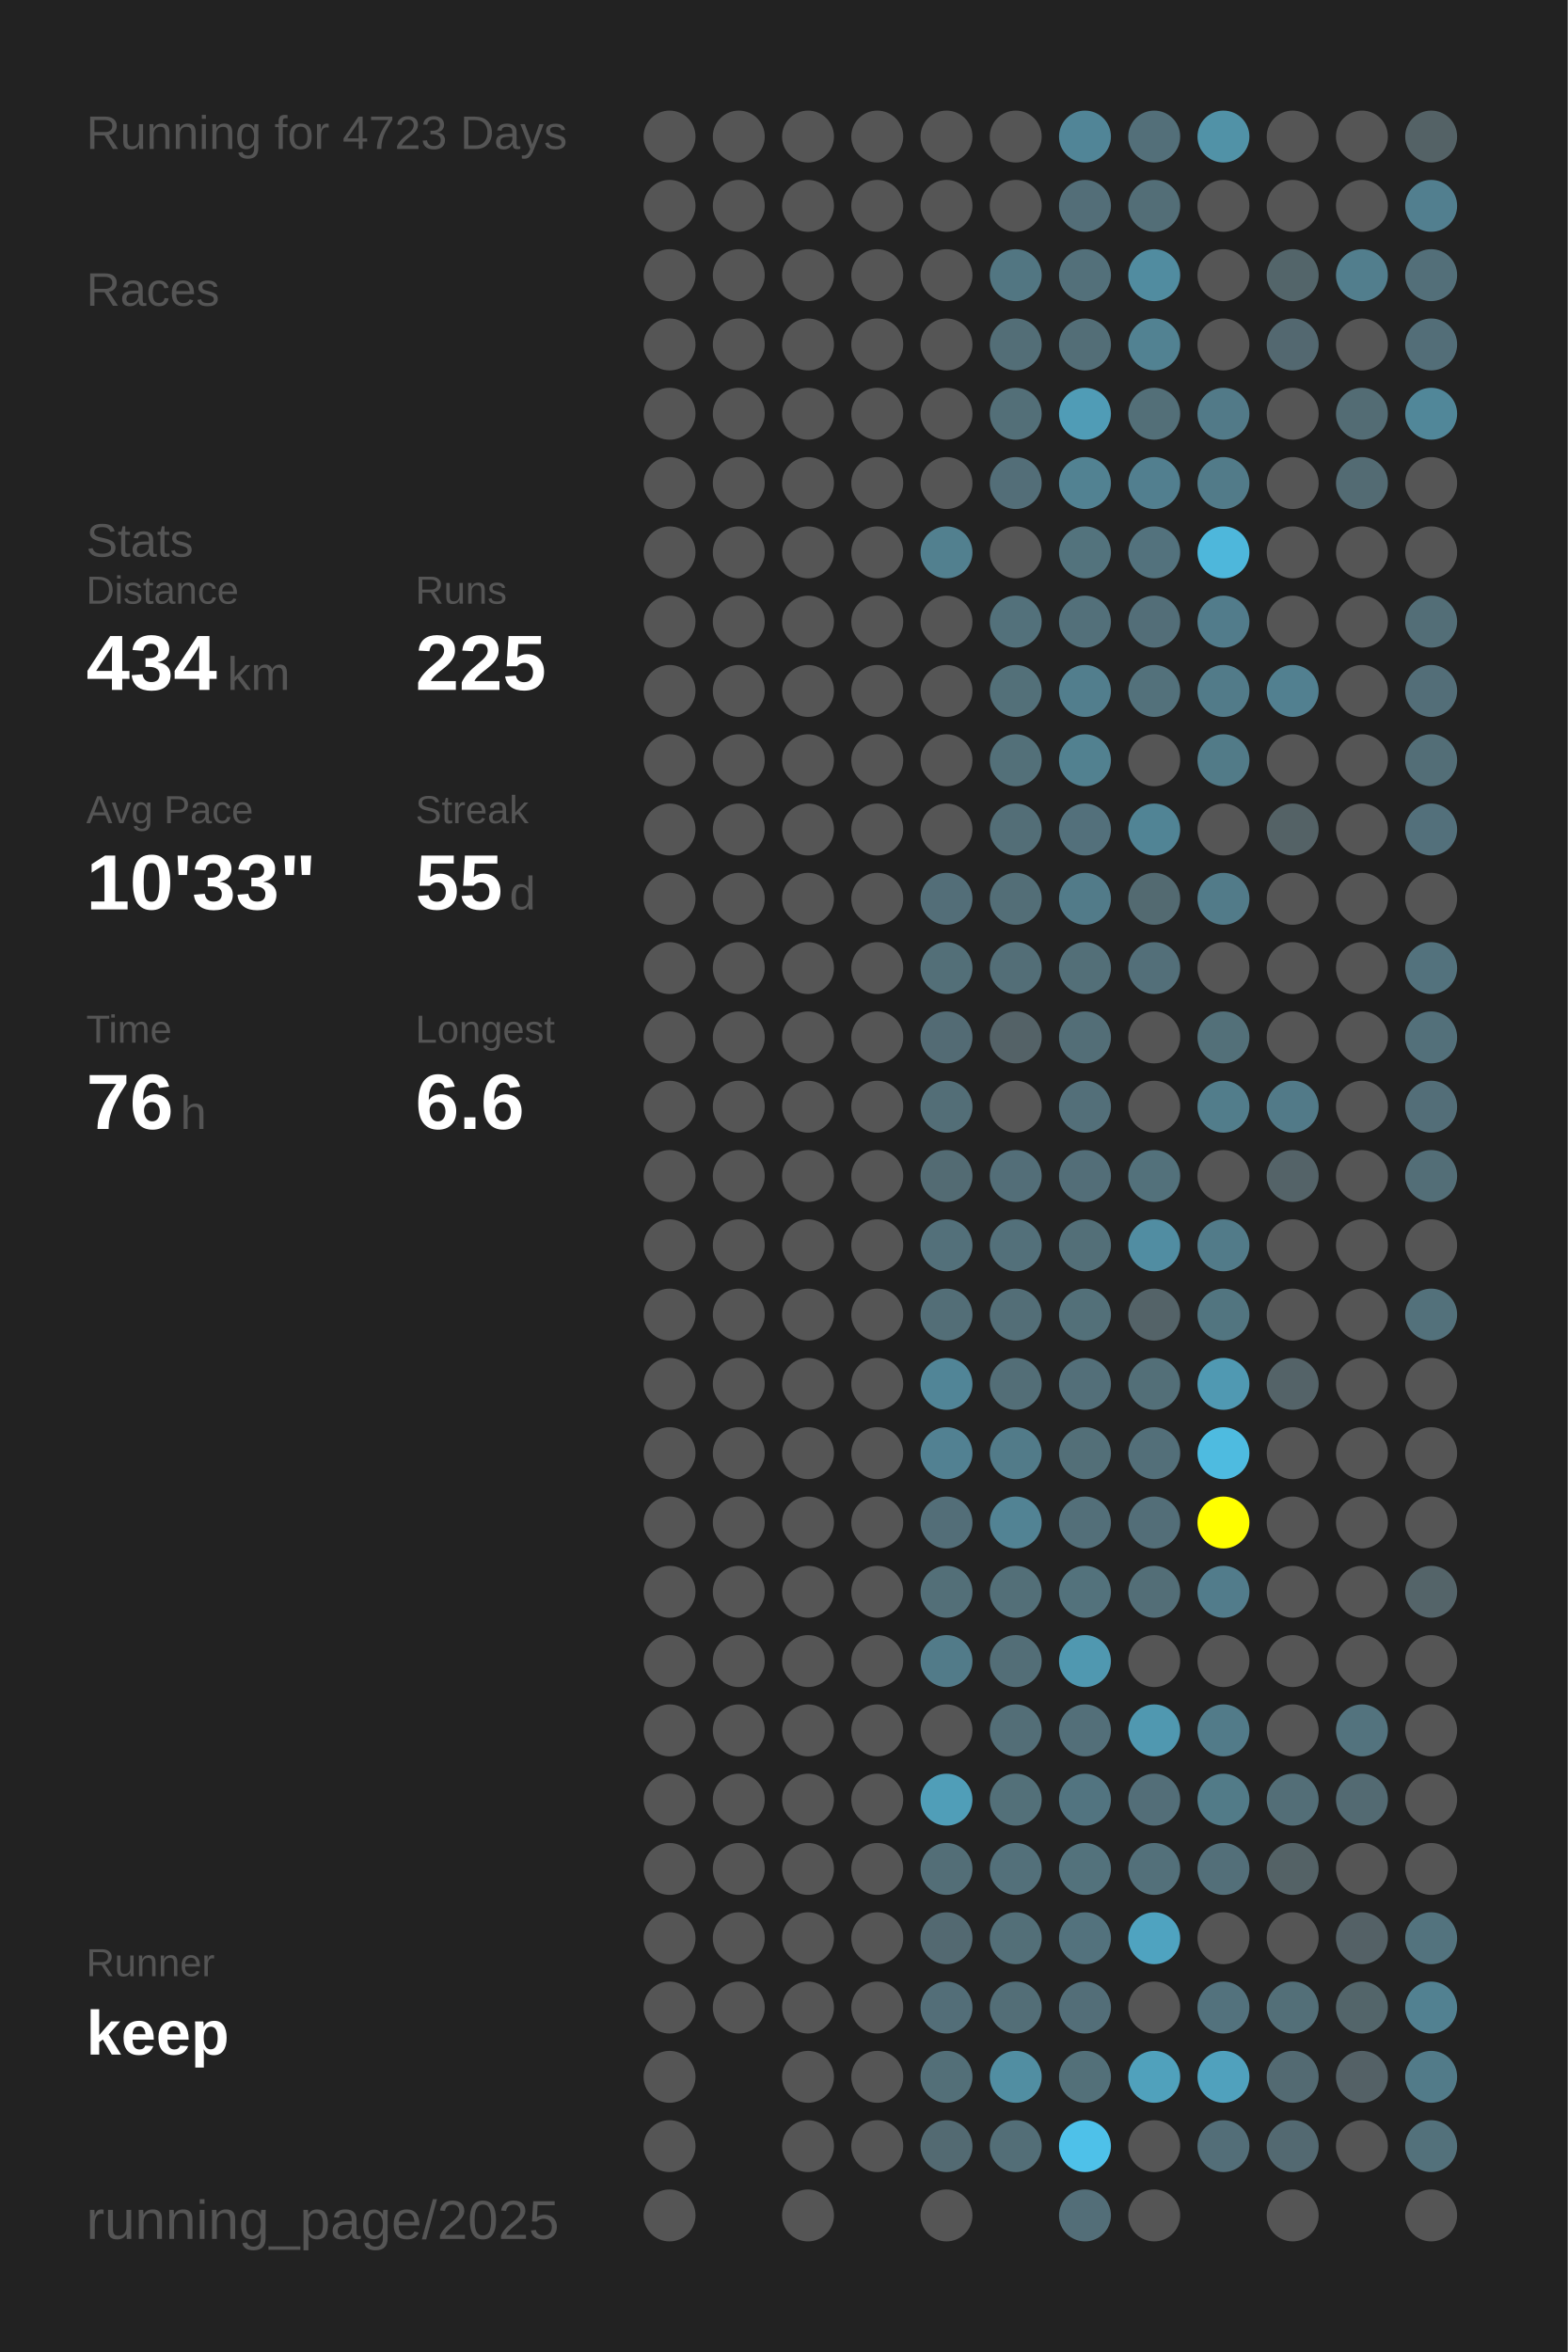
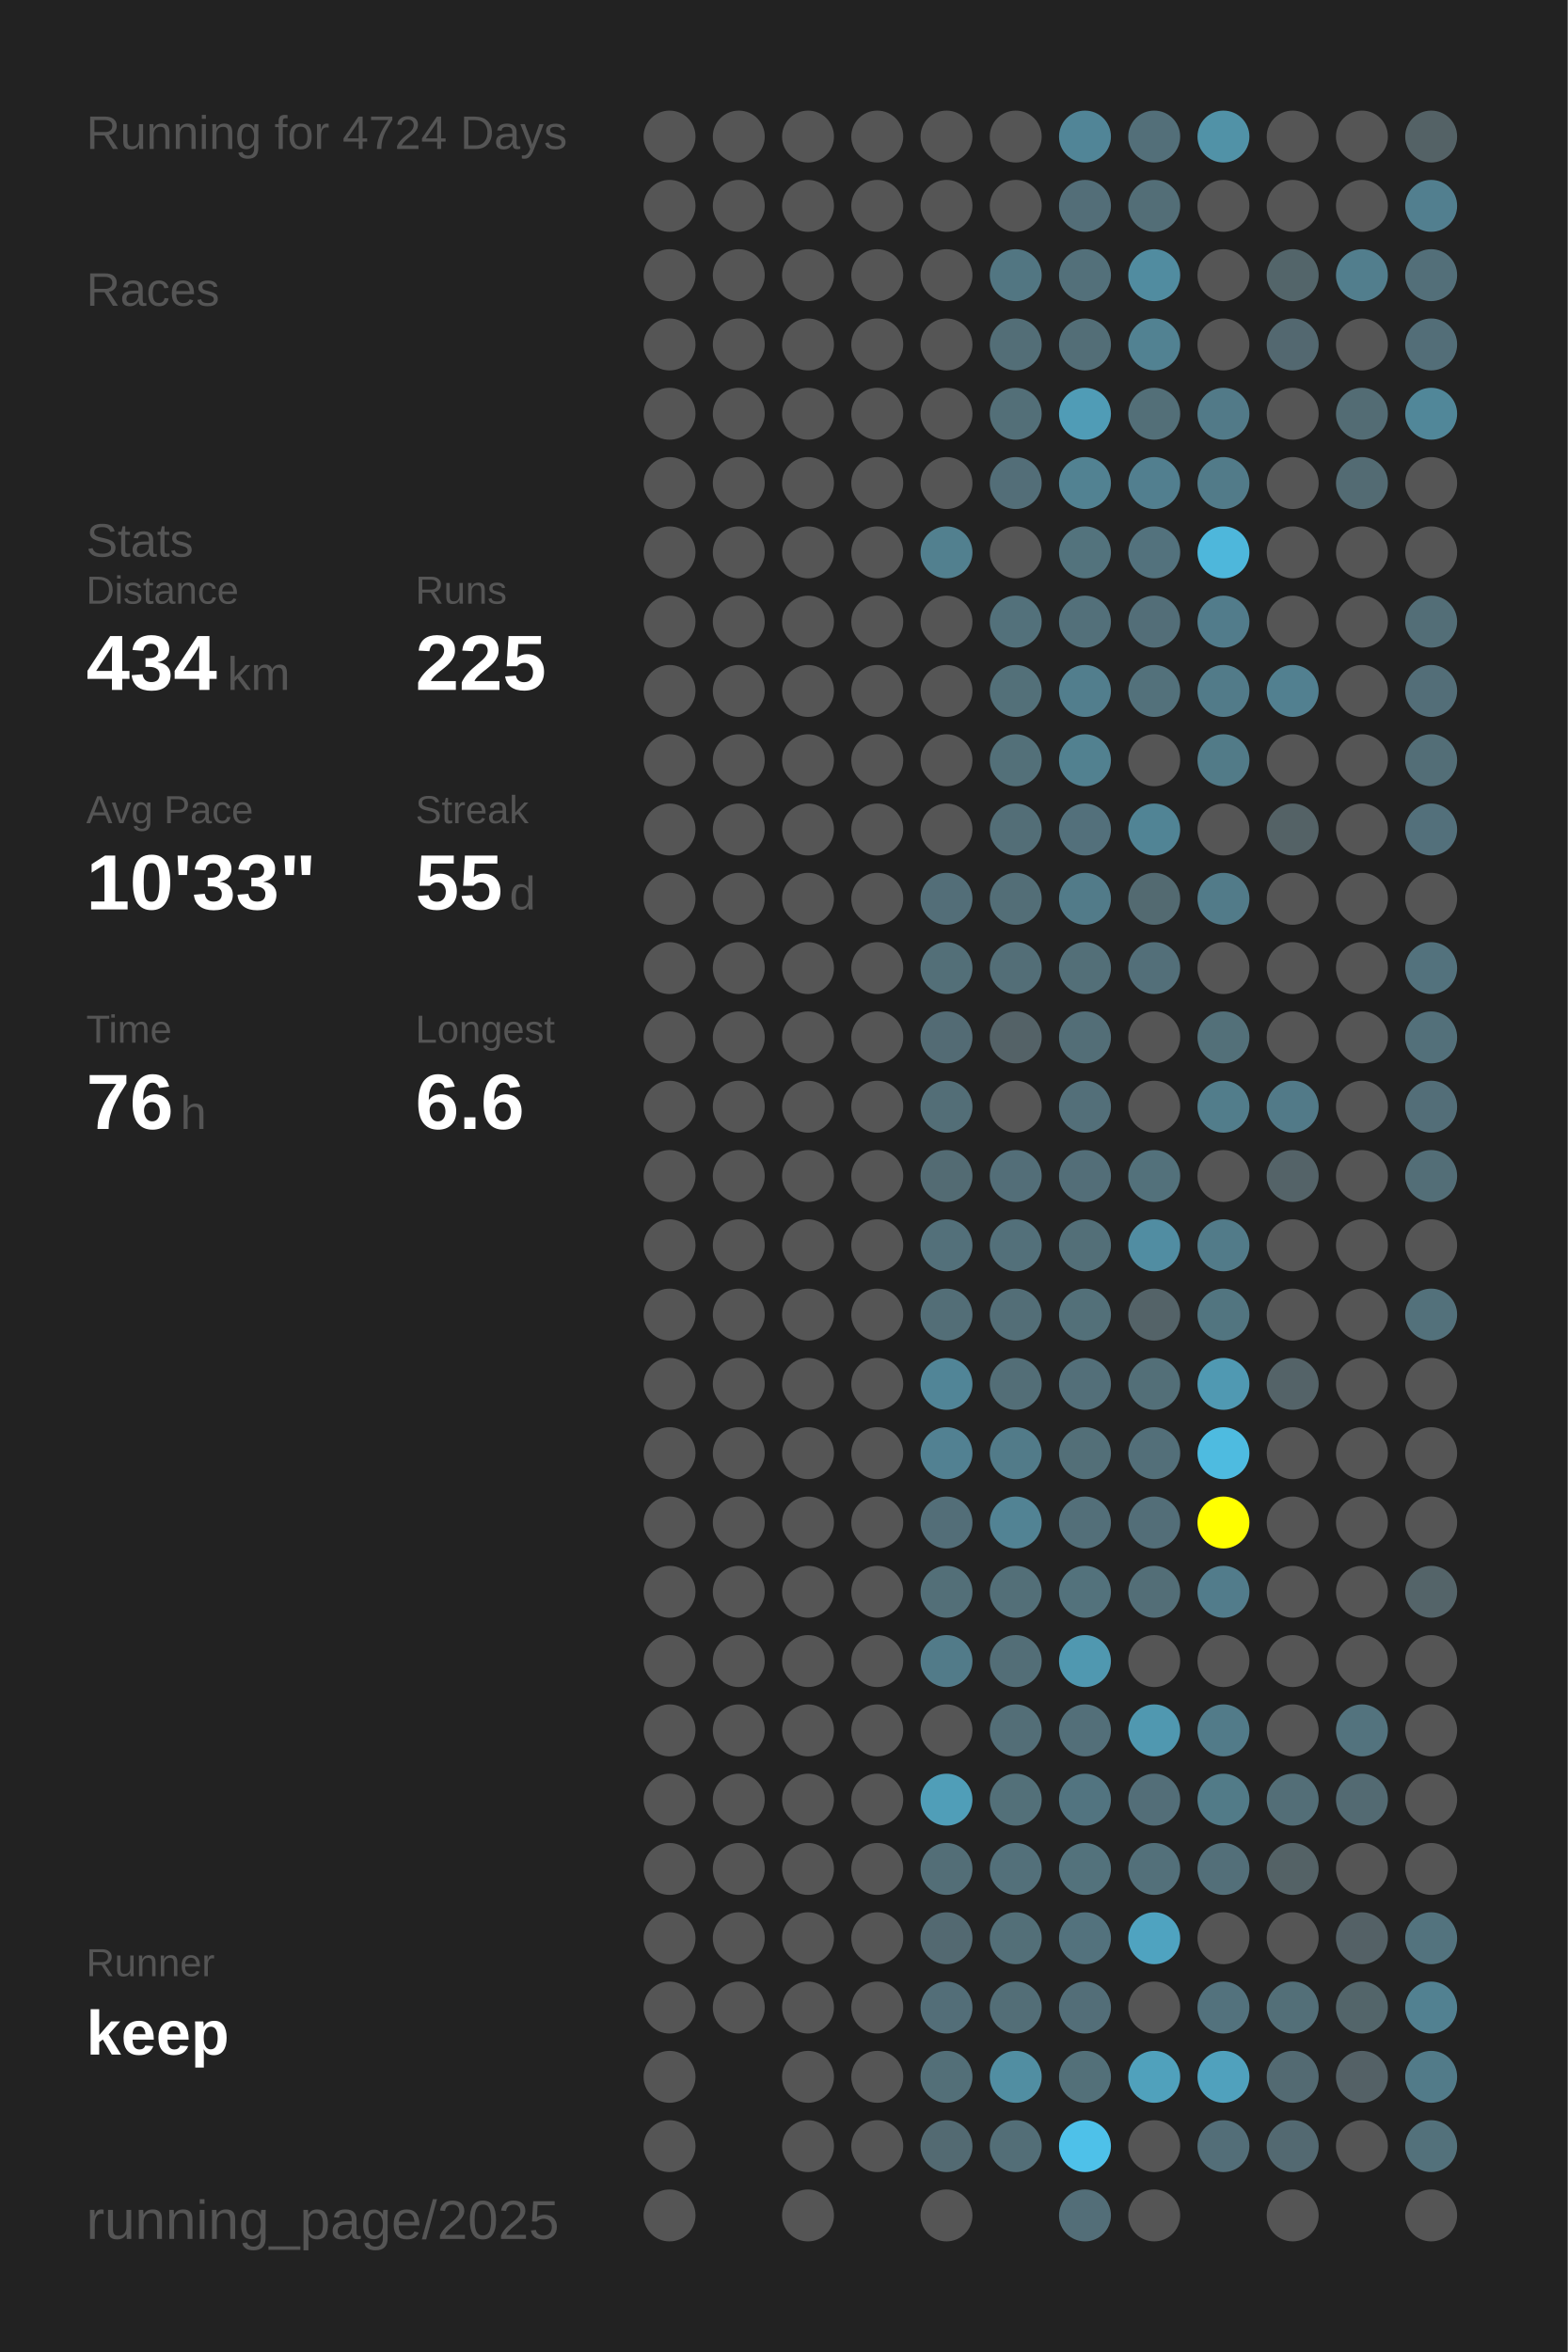
<svg xmlns="http://www.w3.org/2000/svg" baseProfile="full" height="300mm" version="1.1" viewBox="0,0,200,300" width="200mm">
  <defs />
  <rect fill="#222222" height="300" width="200" x="0" y="0" />
-   <text fill="#555555" style="font-size:6px; font-family:Arial;" x="11" y="19">Running for 4723 Days</text>
+   <text fill="#555555" style="font-size:6px; font-family:Arial;" x="11" y="19">Running for 4724 Days</text>
  <text fill="#555555" style="font-size:6px; font-family:Arial;" x="11" y="39">Races</text>
  <text fill="#555555" style="font-size:6px; font-family:Arial;" x="11" y="71">Stats</text>
  <text fill="#555555" style="font-size:5px; font-family:Arial;" x="11" y="77">Distance</text>
  <text fill="#FFFFFF" style="font-size:10px; font-family:Arial; font-weight:bold;" x="11" y="88">434</text>
  <text fill="#555555" style="font-size:6px; font-family:Arial;" x="29" y="88">km</text>
  <text fill="#555555" style="font-size:5px; font-family:Arial;" x="53" y="77">Runs</text>
  <text fill="#FFFFFF" style="font-size:10px; font-family:Arial; font-weight:bold;" x="53" y="88">225</text>
  <text fill="#555555" style="font-size:5px; font-family:Arial;" x="11" y="105">Avg Pace</text>
  <text fill="#FFFFFF" style="font-size:10px; font-family:Arial; font-weight:bold;" x="11" y="116">10'33"</text>
  <text fill="#555555" style="font-size:5px; font-family:Arial;" x="53" y="105">Streak</text>
  <text fill="#FFFFFF" style="font-size:10px; font-family:Arial; font-weight:bold;" x="53" y="116">55</text>
  <text fill="#555555" style="font-size:6px; font-family:Arial;" x="65" y="116">d</text>
  <text fill="#555555" style="font-size:5px; font-family:Arial;" x="11" y="133">Time</text>
  <text fill="#FFFFFF" style="font-size:10px; font-family:Arial; font-weight:bold;" x="11" y="144">76</text>
  <text fill="#555555" style="font-size:6px; font-family:Arial;" x="23" y="144">h</text>
  <text fill="#555555" style="font-size:5px; font-family:Arial;" x="53" y="133">Longest</text>
  <text fill="#FFFFFF" style="font-size:10px; font-family:Arial; font-weight:bold;" x="53" y="144">6.6</text>
  <text fill="#555555" style="font-size:5px; font-family:Arial;" x="11" y="252.065">Runner</text>
  <text fill="#FFFFFF" style="font-size:8px; font-family:Arial; font-weight:bold;" x="11" y="262.065">keep</text>
  <text fill="#555555" style="font-size:7px; font-family:Arial;" x="11" y="285.581">running_page/2025</text>
  <circle cx="85.417" cy="17.419" fill="#555555" r="3.312" />
  <circle cx="85.417" cy="26.258" fill="#555555" r="3.312" />
  <circle cx="85.417" cy="35.097" fill="#555555" r="3.312" />
  <circle cx="85.417" cy="43.935" fill="#555555" r="3.312" />
  <circle cx="85.417" cy="52.774" fill="#555555" r="3.312" />
  <circle cx="85.417" cy="61.613" fill="#555555" r="3.312" />
  <circle cx="85.417" cy="70.452" fill="#555555" r="3.312" />
  <circle cx="85.417" cy="79.29" fill="#555555" r="3.312" />
  <circle cx="85.417" cy="88.129" fill="#555555" r="3.312" />
  <circle cx="85.417" cy="96.968" fill="#555555" r="3.312" />
  <circle cx="85.417" cy="105.806" fill="#555555" r="3.312" />
  <circle cx="85.417" cy="114.645" fill="#555555" r="3.312" />
  <circle cx="85.417" cy="123.484" fill="#555555" r="3.312" />
  <circle cx="85.417" cy="132.323" fill="#555555" r="3.312" />
  <circle cx="85.417" cy="141.161" fill="#555555" r="3.312" />
  <circle cx="85.417" cy="150" fill="#555555" r="3.312" />
  <circle cx="85.417" cy="158.839" fill="#555555" r="3.312" />
  <circle cx="85.417" cy="167.677" fill="#555555" r="3.312" />
  <circle cx="85.417" cy="176.516" fill="#555555" r="3.312" />
  <circle cx="85.417" cy="185.355" fill="#555555" r="3.312" />
  <circle cx="85.417" cy="194.194" fill="#555555" r="3.312" />
  <circle cx="85.417" cy="203.032" fill="#555555" r="3.312" />
  <circle cx="85.417" cy="211.871" fill="#555555" r="3.312" />
  <circle cx="85.417" cy="220.71" fill="#555555" r="3.312" />
  <circle cx="85.417" cy="229.548" fill="#555555" r="3.312" />
  <circle cx="85.417" cy="238.387" fill="#555555" r="3.312" />
  <circle cx="85.417" cy="247.226" fill="#555555" r="3.312" />
  <circle cx="85.417" cy="256.065" fill="#555555" r="3.312" />
  <circle cx="85.417" cy="264.903" fill="#555555" r="3.312" />
  <circle cx="85.417" cy="273.742" fill="#555555" r="3.312" />
  <circle cx="85.417" cy="282.581" fill="#555555" r="3.312" />
  <circle cx="94.25" cy="17.419" fill="#555555" r="3.312" />
  <circle cx="94.25" cy="26.258" fill="#555555" r="3.312" />
  <circle cx="94.25" cy="35.097" fill="#555555" r="3.312" />
  <circle cx="94.25" cy="43.935" fill="#555555" r="3.312" />
  <circle cx="94.25" cy="52.774" fill="#555555" r="3.312" />
  <circle cx="94.25" cy="61.613" fill="#555555" r="3.312" />
  <circle cx="94.25" cy="70.452" fill="#555555" r="3.312" />
  <circle cx="94.25" cy="79.29" fill="#555555" r="3.312" />
  <circle cx="94.25" cy="88.129" fill="#555555" r="3.312" />
  <circle cx="94.25" cy="96.968" fill="#555555" r="3.312" />
  <circle cx="94.25" cy="105.806" fill="#555555" r="3.312" />
  <circle cx="94.25" cy="114.645" fill="#555555" r="3.312" />
  <circle cx="94.25" cy="123.484" fill="#555555" r="3.312" />
  <circle cx="94.25" cy="132.323" fill="#555555" r="3.312" />
  <circle cx="94.25" cy="141.161" fill="#555555" r="3.312" />
  <circle cx="94.25" cy="150" fill="#555555" r="3.312" />
  <circle cx="94.25" cy="158.839" fill="#555555" r="3.312" />
  <circle cx="94.25" cy="167.677" fill="#555555" r="3.312" />
  <circle cx="94.25" cy="176.516" fill="#555555" r="3.312" />
  <circle cx="94.25" cy="185.355" fill="#555555" r="3.312" />
  <circle cx="94.25" cy="194.194" fill="#555555" r="3.312" />
  <circle cx="94.25" cy="203.032" fill="#555555" r="3.312" />
  <circle cx="94.25" cy="211.871" fill="#555555" r="3.312" />
  <circle cx="94.25" cy="220.71" fill="#555555" r="3.312" />
  <circle cx="94.25" cy="229.548" fill="#555555" r="3.312" />
  <circle cx="94.25" cy="238.387" fill="#555555" r="3.312" />
  <circle cx="94.25" cy="247.226" fill="#555555" r="3.312" />
  <circle cx="94.25" cy="256.065" fill="#555555" r="3.312" />
  <circle cx="103.083" cy="17.419" fill="#555555" r="3.312" />
  <circle cx="103.083" cy="26.258" fill="#555555" r="3.312" />
  <circle cx="103.083" cy="35.097" fill="#555555" r="3.312" />
  <circle cx="103.083" cy="43.935" fill="#555555" r="3.312" />
  <circle cx="103.083" cy="52.774" fill="#555555" r="3.312" />
  <circle cx="103.083" cy="61.613" fill="#555555" r="3.312" />
  <circle cx="103.083" cy="70.452" fill="#555555" r="3.312" />
  <circle cx="103.083" cy="79.29" fill="#555555" r="3.312" />
  <circle cx="103.083" cy="88.129" fill="#555555" r="3.312" />
  <circle cx="103.083" cy="96.968" fill="#555555" r="3.312" />
  <circle cx="103.083" cy="105.806" fill="#555555" r="3.312" />
  <circle cx="103.083" cy="114.645" fill="#555555" r="3.312" />
  <circle cx="103.083" cy="123.484" fill="#555555" r="3.312" />
  <circle cx="103.083" cy="132.323" fill="#555555" r="3.312" />
  <circle cx="103.083" cy="141.161" fill="#555555" r="3.312" />
  <circle cx="103.083" cy="150" fill="#555555" r="3.312" />
  <circle cx="103.083" cy="158.839" fill="#555555" r="3.312" />
  <circle cx="103.083" cy="167.677" fill="#555555" r="3.312" />
  <circle cx="103.083" cy="176.516" fill="#555555" r="3.312" />
  <circle cx="103.083" cy="185.355" fill="#555555" r="3.312" />
  <circle cx="103.083" cy="194.194" fill="#555555" r="3.312" />
  <circle cx="103.083" cy="203.032" fill="#555555" r="3.312" />
  <circle cx="103.083" cy="211.871" fill="#555555" r="3.312" />
  <circle cx="103.083" cy="220.71" fill="#555555" r="3.312" />
  <circle cx="103.083" cy="229.548" fill="#555555" r="3.312" />
  <circle cx="103.083" cy="238.387" fill="#555555" r="3.312" />
  <circle cx="103.083" cy="247.226" fill="#555555" r="3.312" />
  <circle cx="103.083" cy="256.065" fill="#555555" r="3.312" />
  <circle cx="103.083" cy="264.903" fill="#555555" r="3.312" />
  <circle cx="103.083" cy="273.742" fill="#555555" r="3.312" />
  <circle cx="103.083" cy="282.581" fill="#555555" r="3.312" />
  <circle cx="111.917" cy="17.419" fill="#555555" r="3.312" />
  <circle cx="111.917" cy="26.258" fill="#555555" r="3.312" />
  <circle cx="111.917" cy="35.097" fill="#555555" r="3.312" />
  <circle cx="111.917" cy="43.935" fill="#555555" r="3.312" />
  <circle cx="111.917" cy="52.774" fill="#555555" r="3.312" />
  <circle cx="111.917" cy="61.613" fill="#555555" r="3.312" />
  <circle cx="111.917" cy="70.452" fill="#555555" r="3.312" />
  <circle cx="111.917" cy="79.29" fill="#555555" r="3.312" />
  <circle cx="111.917" cy="88.129" fill="#555555" r="3.312" />
  <circle cx="111.917" cy="96.968" fill="#555555" r="3.312" />
  <circle cx="111.917" cy="105.806" fill="#555555" r="3.312" />
  <circle cx="111.917" cy="114.645" fill="#555555" r="3.312" />
  <circle cx="111.917" cy="123.484" fill="#555555" r="3.312" />
  <circle cx="111.917" cy="132.323" fill="#555555" r="3.312" />
  <circle cx="111.917" cy="141.161" fill="#555555" r="3.312" />
  <circle cx="111.917" cy="150" fill="#555555" r="3.312" />
  <circle cx="111.917" cy="158.839" fill="#555555" r="3.312" />
  <circle cx="111.917" cy="167.677" fill="#555555" r="3.312" />
  <circle cx="111.917" cy="176.516" fill="#555555" r="3.312" />
  <circle cx="111.917" cy="185.355" fill="#555555" r="3.312" />
  <circle cx="111.917" cy="194.194" fill="#555555" r="3.312" />
  <circle cx="111.917" cy="203.032" fill="#555555" r="3.312" />
  <circle cx="111.917" cy="211.871" fill="#555555" r="3.312" />
  <circle cx="111.917" cy="220.71" fill="#555555" r="3.312" />
  <circle cx="111.917" cy="229.548" fill="#555555" r="3.312" />
  <circle cx="111.917" cy="238.387" fill="#555555" r="3.312" />
  <circle cx="111.917" cy="247.226" fill="#555555" r="3.312" />
  <circle cx="111.917" cy="256.065" fill="#555555" r="3.312" />
  <circle cx="111.917" cy="264.903" fill="#555555" r="3.312" />
  <circle cx="111.917" cy="273.742" fill="#555555" r="3.312" />
  <circle cx="120.75" cy="17.419" fill="#555555" r="3.312" />
  <circle cx="120.75" cy="26.258" fill="#555555" r="3.312" />
  <circle cx="120.75" cy="35.097" fill="#555555" r="3.312" />
  <circle cx="120.75" cy="43.935" fill="#555555" r="3.312" />
  <circle cx="120.75" cy="52.774" fill="#555555" r="3.312" />
  <circle cx="120.75" cy="61.613" fill="#555555" r="3.312" />
  <circle cx="120.75" cy="70.452" fill="#52808f" r="3.312" />
  <circle cx="120.75" cy="79.29" fill="#555555" r="3.312" />
  <circle cx="120.75" cy="88.129" fill="#555555" r="3.312" />
  <circle cx="120.75" cy="96.968" fill="#555555" r="3.312" />
  <circle cx="120.75" cy="105.806" fill="#555555" r="3.312" />
  <circle cx="120.75" cy="114.645" fill="#536e78" r="3.312" />
  <circle cx="120.75" cy="123.484" fill="#536f78" r="3.312" />
  <circle cx="120.75" cy="132.323" fill="#536b74" r="3.312" />
  <circle cx="120.75" cy="141.161" fill="#536e77" r="3.312" />
  <circle cx="120.75" cy="150" fill="#536b73" r="3.312" />
  <circle cx="120.75" cy="158.839" fill="#53707a" r="3.312" />
  <circle cx="120.75" cy="167.677" fill="#536e77" r="3.312" />
  <circle cx="120.75" cy="176.516" fill="#518597" r="3.312" />
  <circle cx="120.75" cy="185.355" fill="#528192" r="3.312" />
  <circle cx="120.75" cy="194.194" fill="#536e78" r="3.312" />
  <circle cx="120.75" cy="203.032" fill="#536f78" r="3.312" />
  <circle cx="120.75" cy="211.871" fill="#527b89" r="3.312" />
  <circle cx="120.75" cy="220.71" fill="#555555" r="3.312" />
  <circle cx="120.75" cy="229.548" fill="#509eb8" r="3.312" />
  <circle cx="120.75" cy="238.387" fill="#536e77" r="3.312" />
  <circle cx="120.75" cy="247.226" fill="#536971" r="3.312" />
  <circle cx="120.75" cy="256.065" fill="#536e78" r="3.312" />
  <circle cx="120.75" cy="264.903" fill="#536f78" r="3.312" />
  <circle cx="120.75" cy="273.742" fill="#536a72" r="3.312" />
  <circle cx="120.75" cy="282.581" fill="#555555" r="3.312" />
  <circle cx="129.583" cy="17.419" fill="#555555" r="3.312" />
  <circle cx="129.583" cy="26.258" fill="#555555" r="3.312" />
  <circle cx="129.583" cy="35.097" fill="#527682" r="3.312" />
  <circle cx="129.583" cy="43.935" fill="#536e77" r="3.312" />
  <circle cx="129.583" cy="52.774" fill="#536f78" r="3.312" />
  <circle cx="129.583" cy="61.613" fill="#536e78" r="3.312" />
  <circle cx="129.583" cy="70.452" fill="#555555" r="3.312" />
  <circle cx="129.583" cy="79.29" fill="#53717b" r="3.312" />
  <circle cx="129.583" cy="88.129" fill="#537079" r="3.312" />
  <circle cx="129.583" cy="96.968" fill="#537079" r="3.312" />
  <circle cx="129.583" cy="105.806" fill="#536e77" r="3.312" />
  <circle cx="129.583" cy="114.645" fill="#536e77" r="3.312" />
  <circle cx="129.583" cy="123.484" fill="#536e77" r="3.312" />
  <circle cx="129.583" cy="132.323" fill="#546267" r="3.312" />
  <circle cx="129.583" cy="141.161" fill="#555555" r="3.312" />
  <circle cx="129.583" cy="150" fill="#536e78" r="3.312" />
  <circle cx="129.583" cy="158.839" fill="#53707a" r="3.312" />
  <circle cx="129.583" cy="167.677" fill="#536e77" r="3.312" />
  <circle cx="129.583" cy="176.516" fill="#536e77" r="3.312" />
  <circle cx="129.583" cy="185.355" fill="#527b89" r="3.312" />
  <circle cx="129.583" cy="194.194" fill="#528394" r="3.312" />
  <circle cx="129.583" cy="203.032" fill="#536f78" r="3.312" />
  <circle cx="129.583" cy="211.871" fill="#536e77" r="3.312" />
  <circle cx="129.583" cy="220.71" fill="#536e77" r="3.312" />
  <circle cx="129.583" cy="229.548" fill="#537079" r="3.312" />
  <circle cx="129.583" cy="238.387" fill="#53707a" r="3.312" />
  <circle cx="129.583" cy="247.226" fill="#536f78" r="3.312" />
  <circle cx="129.583" cy="256.065" fill="#536e77" r="3.312" />
  <circle cx="129.583" cy="264.903" fill="#518ea2" r="3.312" />
  <circle cx="129.583" cy="273.742" fill="#536e77" r="3.312" />
  <circle cx="138.417" cy="17.419" fill="#518597" r="3.312" />
  <circle cx="138.417" cy="26.258" fill="#536e78" r="3.312" />
  <circle cx="138.417" cy="35.097" fill="#53707a" r="3.312" />
  <circle cx="138.417" cy="43.935" fill="#536e77" r="3.312" />
  <circle cx="138.417" cy="52.774" fill="#509cb6" r="3.312" />
  <circle cx="138.417" cy="61.613" fill="#528292" r="3.312" />
  <circle cx="138.417" cy="70.452" fill="#53737d" r="3.312" />
  <circle cx="138.417" cy="79.29" fill="#53707a" r="3.312" />
  <circle cx="138.417" cy="88.129" fill="#527e8d" r="3.312" />
  <circle cx="138.417" cy="96.968" fill="#528190" r="3.312" />
  <circle cx="138.417" cy="105.806" fill="#53707b" r="3.312" />
  <circle cx="138.417" cy="114.645" fill="#527b89" r="3.312" />
  <circle cx="138.417" cy="123.484" fill="#536f78" r="3.312" />
  <circle cx="138.417" cy="132.323" fill="#536e77" r="3.312" />
  <circle cx="138.417" cy="141.161" fill="#536f79" r="3.312" />
  <circle cx="138.417" cy="150" fill="#536e78" r="3.312" />
  <circle cx="138.417" cy="158.839" fill="#536f78" r="3.312" />
  <circle cx="138.417" cy="167.677" fill="#537079" r="3.312" />
  <circle cx="138.417" cy="176.516" fill="#536f79" r="3.312" />
  <circle cx="138.417" cy="185.355" fill="#536f78" r="3.312" />
  <circle cx="138.417" cy="194.194" fill="#536f79" r="3.312" />
  <circle cx="138.417" cy="203.032" fill="#53727c" r="3.312" />
  <circle cx="138.417" cy="211.871" fill="#5098b0" r="3.312" />
  <circle cx="138.417" cy="220.71" fill="#536f79" r="3.312" />
  <circle cx="138.417" cy="229.548" fill="#527480" r="3.312" />
  <circle cx="138.417" cy="238.387" fill="#53727c" r="3.312" />
  <circle cx="138.417" cy="247.226" fill="#53727d" r="3.312" />
  <circle cx="138.417" cy="256.065" fill="#536e78" r="3.312" />
  <circle cx="138.417" cy="264.903" fill="#537079" r="3.312" />
  <circle cx="138.417" cy="273.742" fill="#4ec1e9" r="3.312" />
  <circle cx="138.417" cy="282.581" fill="#536e78" r="3.312" />
  <circle cx="147.25" cy="17.419" fill="#536f79" r="3.312" />
  <circle cx="147.25" cy="26.258" fill="#536e77" r="3.312" />
  <circle cx="147.25" cy="35.097" fill="#518ca0" r="3.312" />
  <circle cx="147.25" cy="43.935" fill="#528292" r="3.312" />
  <circle cx="147.25" cy="52.774" fill="#536f78" r="3.312" />
  <circle cx="147.25" cy="61.613" fill="#527f8f" r="3.312" />
  <circle cx="147.25" cy="70.452" fill="#53727d" r="3.312" />
  <circle cx="147.25" cy="79.29" fill="#536e78" r="3.312" />
  <circle cx="147.25" cy="88.129" fill="#53717b" r="3.312" />
  <circle cx="147.25" cy="96.968" fill="#555555" r="3.312" />
  <circle cx="147.25" cy="105.806" fill="#518495" r="3.312" />
  <circle cx="147.25" cy="114.645" fill="#536a71" r="3.312" />
  <circle cx="147.25" cy="123.484" fill="#536f79" r="3.312" />
  <circle cx="147.25" cy="132.323" fill="#555555" r="3.312" />
  <circle cx="147.25" cy="141.161" fill="#555555" r="3.312" />
  <circle cx="147.25" cy="150" fill="#53717b" r="3.312" />
  <circle cx="147.25" cy="158.839" fill="#518da2" r="3.312" />
  <circle cx="147.25" cy="167.677" fill="#546368" r="3.312" />
  <circle cx="147.25" cy="176.516" fill="#536f78" r="3.312" />
  <circle cx="147.25" cy="185.355" fill="#536f79" r="3.312" />
  <circle cx="147.25" cy="194.194" fill="#536e78" r="3.312" />
  <circle cx="147.25" cy="203.032" fill="#536e77" r="3.312" />
  <circle cx="147.25" cy="211.871" fill="#555555" r="3.312" />
  <circle cx="147.25" cy="220.71" fill="#5098b0" r="3.312" />
  <circle cx="147.25" cy="229.548" fill="#536e78" r="3.312" />
  <circle cx="147.25" cy="238.387" fill="#53707a" r="3.312" />
  <circle cx="147.25" cy="247.226" fill="#4fa3c0" r="3.312" />
  <circle cx="147.25" cy="256.065" fill="#555555" r="3.312" />
  <circle cx="147.25" cy="264.903" fill="#50a1bc" r="3.312" />
  <circle cx="147.25" cy="273.742" fill="#555555" r="3.312" />
  <circle cx="147.25" cy="282.581" fill="#555555" r="3.312" />
  <circle cx="156.083" cy="17.419" fill="#5192a7" r="3.312" />
  <circle cx="156.083" cy="26.258" fill="#555555" r="3.312" />
  <circle cx="156.083" cy="35.097" fill="#555555" r="3.312" />
  <circle cx="156.083" cy="43.935" fill="#555555" r="3.312" />
  <circle cx="156.083" cy="52.774" fill="#527a88" r="3.312" />
  <circle cx="156.083" cy="61.613" fill="#527b89" r="3.312" />
  <circle cx="156.083" cy="70.452" fill="#4eb7db" r="3.312" />
  <circle cx="156.083" cy="79.29" fill="#527c8b" r="3.312" />
  <circle cx="156.083" cy="88.129" fill="#527b89" r="3.312" />
  <circle cx="156.083" cy="96.968" fill="#527b88" r="3.312" />
  <circle cx="156.083" cy="105.806" fill="#555555" r="3.312" />
  <circle cx="156.083" cy="114.645" fill="#527b89" r="3.312" />
  <circle cx="156.083" cy="123.484" fill="#555555" r="3.312" />
  <circle cx="156.083" cy="132.323" fill="#537079" r="3.312" />
  <circle cx="156.083" cy="141.161" fill="#527d8b" r="3.312" />
  <circle cx="156.083" cy="150" fill="#555555" r="3.312" />
  <circle cx="156.083" cy="158.839" fill="#527b89" r="3.312" />
  <circle cx="156.083" cy="167.677" fill="#527580" r="3.312" />
  <circle cx="156.083" cy="176.516" fill="#5099b2" r="3.312" />
  <circle cx="156.083" cy="185.355" fill="#4ebbe0" r="3.312" />
  <circle cx="156.083" cy="194.194" fill="#FFFF00" r="3.312" />
  <circle cx="156.083" cy="203.032" fill="#527c8b" r="3.312" />
  <circle cx="156.083" cy="211.871" fill="#555555" r="3.312" />
  <circle cx="156.083" cy="220.71" fill="#527b89" r="3.312" />
  <circle cx="156.083" cy="229.548" fill="#527b88" r="3.312" />
  <circle cx="156.083" cy="238.387" fill="#536f79" r="3.312" />
  <circle cx="156.083" cy="247.226" fill="#555555" r="3.312" />
  <circle cx="156.083" cy="256.065" fill="#53727d" r="3.312" />
  <circle cx="156.083" cy="264.903" fill="#50a1bd" r="3.312" />
  <circle cx="156.083" cy="273.742" fill="#536e78" r="3.312" />
  <circle cx="164.917" cy="17.419" fill="#555555" r="3.312" />
  <circle cx="164.917" cy="26.258" fill="#555555" r="3.312" />
  <circle cx="164.917" cy="35.097" fill="#53656a" r="3.312" />
  <circle cx="164.917" cy="43.935" fill="#536870" r="3.312" />
  <circle cx="164.917" cy="52.774" fill="#555555" r="3.312" />
  <circle cx="164.917" cy="61.613" fill="#555555" r="3.312" />
  <circle cx="164.917" cy="70.452" fill="#555555" r="3.312" />
  <circle cx="164.917" cy="79.29" fill="#555555" r="3.312" />
  <circle cx="164.917" cy="88.129" fill="#528090" r="3.312" />
  <circle cx="164.917" cy="96.968" fill="#555555" r="3.312" />
  <circle cx="164.917" cy="105.806" fill="#546266" r="3.312" />
  <circle cx="164.917" cy="114.645" fill="#555555" r="3.312" />
  <circle cx="164.917" cy="123.484" fill="#555555" r="3.312" />
  <circle cx="164.917" cy="132.323" fill="#555555" r="3.312" />
  <circle cx="164.917" cy="141.161" fill="#527a88" r="3.312" />
  <circle cx="164.917" cy="150" fill="#546368" r="3.312" />
  <circle cx="164.917" cy="158.839" fill="#555555" r="3.312" />
  <circle cx="164.917" cy="167.677" fill="#555555" r="3.312" />
  <circle cx="164.917" cy="176.516" fill="#546368" r="3.312" />
  <circle cx="164.917" cy="185.355" fill="#555555" r="3.312" />
  <circle cx="164.917" cy="194.194" fill="#555555" r="3.312" />
  <circle cx="164.917" cy="203.032" fill="#555555" r="3.312" />
  <circle cx="164.917" cy="211.871" fill="#555555" r="3.312" />
  <circle cx="164.917" cy="220.71" fill="#555555" r="3.312" />
  <circle cx="164.917" cy="229.548" fill="#536e77" r="3.312" />
  <circle cx="164.917" cy="238.387" fill="#546266" r="3.312" />
  <circle cx="164.917" cy="247.226" fill="#555555" r="3.312" />
  <circle cx="164.917" cy="256.065" fill="#536f78" r="3.312" />
  <circle cx="164.917" cy="264.903" fill="#536a72" r="3.312" />
  <circle cx="164.917" cy="273.742" fill="#536971" r="3.312" />
  <circle cx="164.917" cy="282.581" fill="#555555" r="3.312" />
  <circle cx="173.75" cy="17.419" fill="#555555" r="3.312" />
  <circle cx="173.75" cy="26.258" fill="#555555" r="3.312" />
  <circle cx="173.75" cy="35.097" fill="#527e8d" r="3.312" />
  <circle cx="173.75" cy="43.935" fill="#555555" r="3.312" />
  <circle cx="173.75" cy="52.774" fill="#536c74" r="3.312" />
  <circle cx="173.75" cy="61.613" fill="#536b73" r="3.312" />
  <circle cx="173.75" cy="70.452" fill="#555555" r="3.312" />
  <circle cx="173.75" cy="79.29" fill="#555555" r="3.312" />
  <circle cx="173.75" cy="88.129" fill="#555555" r="3.312" />
  <circle cx="173.75" cy="96.968" fill="#555555" r="3.312" />
  <circle cx="173.75" cy="105.806" fill="#555555" r="3.312" />
  <circle cx="173.75" cy="114.645" fill="#555555" r="3.312" />
  <circle cx="173.75" cy="123.484" fill="#555555" r="3.312" />
  <circle cx="173.75" cy="132.323" fill="#555555" r="3.312" />
  <circle cx="173.75" cy="141.161" fill="#555555" r="3.312" />
  <circle cx="173.75" cy="150" fill="#555555" r="3.312" />
  <circle cx="173.75" cy="158.839" fill="#555555" r="3.312" />
  <circle cx="173.75" cy="167.677" fill="#555555" r="3.312" />
  <circle cx="173.75" cy="176.516" fill="#555555" r="3.312" />
  <circle cx="173.75" cy="185.355" fill="#555555" r="3.312" />
  <circle cx="173.75" cy="194.194" fill="#555555" r="3.312" />
  <circle cx="173.75" cy="203.032" fill="#555555" r="3.312" />
  <circle cx="173.75" cy="211.871" fill="#555555" r="3.312" />
  <circle cx="173.75" cy="220.71" fill="#53737e" r="3.312" />
  <circle cx="173.75" cy="229.548" fill="#536a72" r="3.312" />
  <circle cx="173.75" cy="238.387" fill="#555555" r="3.312" />
  <circle cx="173.75" cy="247.226" fill="#546166" r="3.312" />
  <circle cx="173.75" cy="256.065" fill="#53656a" r="3.312" />
  <circle cx="173.75" cy="264.903" fill="#546166" r="3.312" />
  <circle cx="173.75" cy="273.742" fill="#555555" r="3.312" />
  <circle cx="182.583" cy="17.419" fill="#546266" r="3.312" />
  <circle cx="182.583" cy="26.258" fill="#527f8f" r="3.312" />
  <circle cx="182.583" cy="35.097" fill="#536f79" r="3.312" />
  <circle cx="182.583" cy="43.935" fill="#536e78" r="3.312" />
  <circle cx="182.583" cy="52.774" fill="#518799" r="3.312" />
  <circle cx="182.583" cy="61.613" fill="#555555" r="3.312" />
  <circle cx="182.583" cy="70.452" fill="#555555" r="3.312" />
  <circle cx="182.583" cy="79.29" fill="#536e77" r="3.312" />
  <circle cx="182.583" cy="88.129" fill="#536e78" r="3.312" />
  <circle cx="182.583" cy="96.968" fill="#536e77" r="3.312" />
  <circle cx="182.583" cy="105.806" fill="#53707b" r="3.312" />
  <circle cx="182.583" cy="114.645" fill="#555555" r="3.312" />
  <circle cx="182.583" cy="123.484" fill="#53727d" r="3.312" />
  <circle cx="182.583" cy="132.323" fill="#53707a" r="3.312" />
  <circle cx="182.583" cy="141.161" fill="#536e78" r="3.312" />
  <circle cx="182.583" cy="150" fill="#536e77" r="3.312" />
  <circle cx="182.583" cy="158.839" fill="#555555" r="3.312" />
  <circle cx="182.583" cy="167.677" fill="#53717b" r="3.312" />
  <circle cx="182.583" cy="176.516" fill="#555555" r="3.312" />
  <circle cx="182.583" cy="185.355" fill="#555555" r="3.312" />
  <circle cx="182.583" cy="194.194" fill="#555555" r="3.312" />
  <circle cx="182.583" cy="203.032" fill="#546469" r="3.312" />
  <circle cx="182.583" cy="211.871" fill="#555555" r="3.312" />
  <circle cx="182.583" cy="220.71" fill="#555555" r="3.312" />
  <circle cx="182.583" cy="229.548" fill="#555555" r="3.312" />
  <circle cx="182.583" cy="238.387" fill="#555555" r="3.312" />
  <circle cx="182.583" cy="247.226" fill="#53737e" r="3.312" />
  <circle cx="182.583" cy="256.065" fill="#528191" r="3.312" />
  <circle cx="182.583" cy="264.903" fill="#527b89" r="3.312" />
  <circle cx="182.583" cy="273.742" fill="#53717b" r="3.312" />
  <circle cx="182.583" cy="282.581" fill="#555555" r="3.312" />
</svg>
